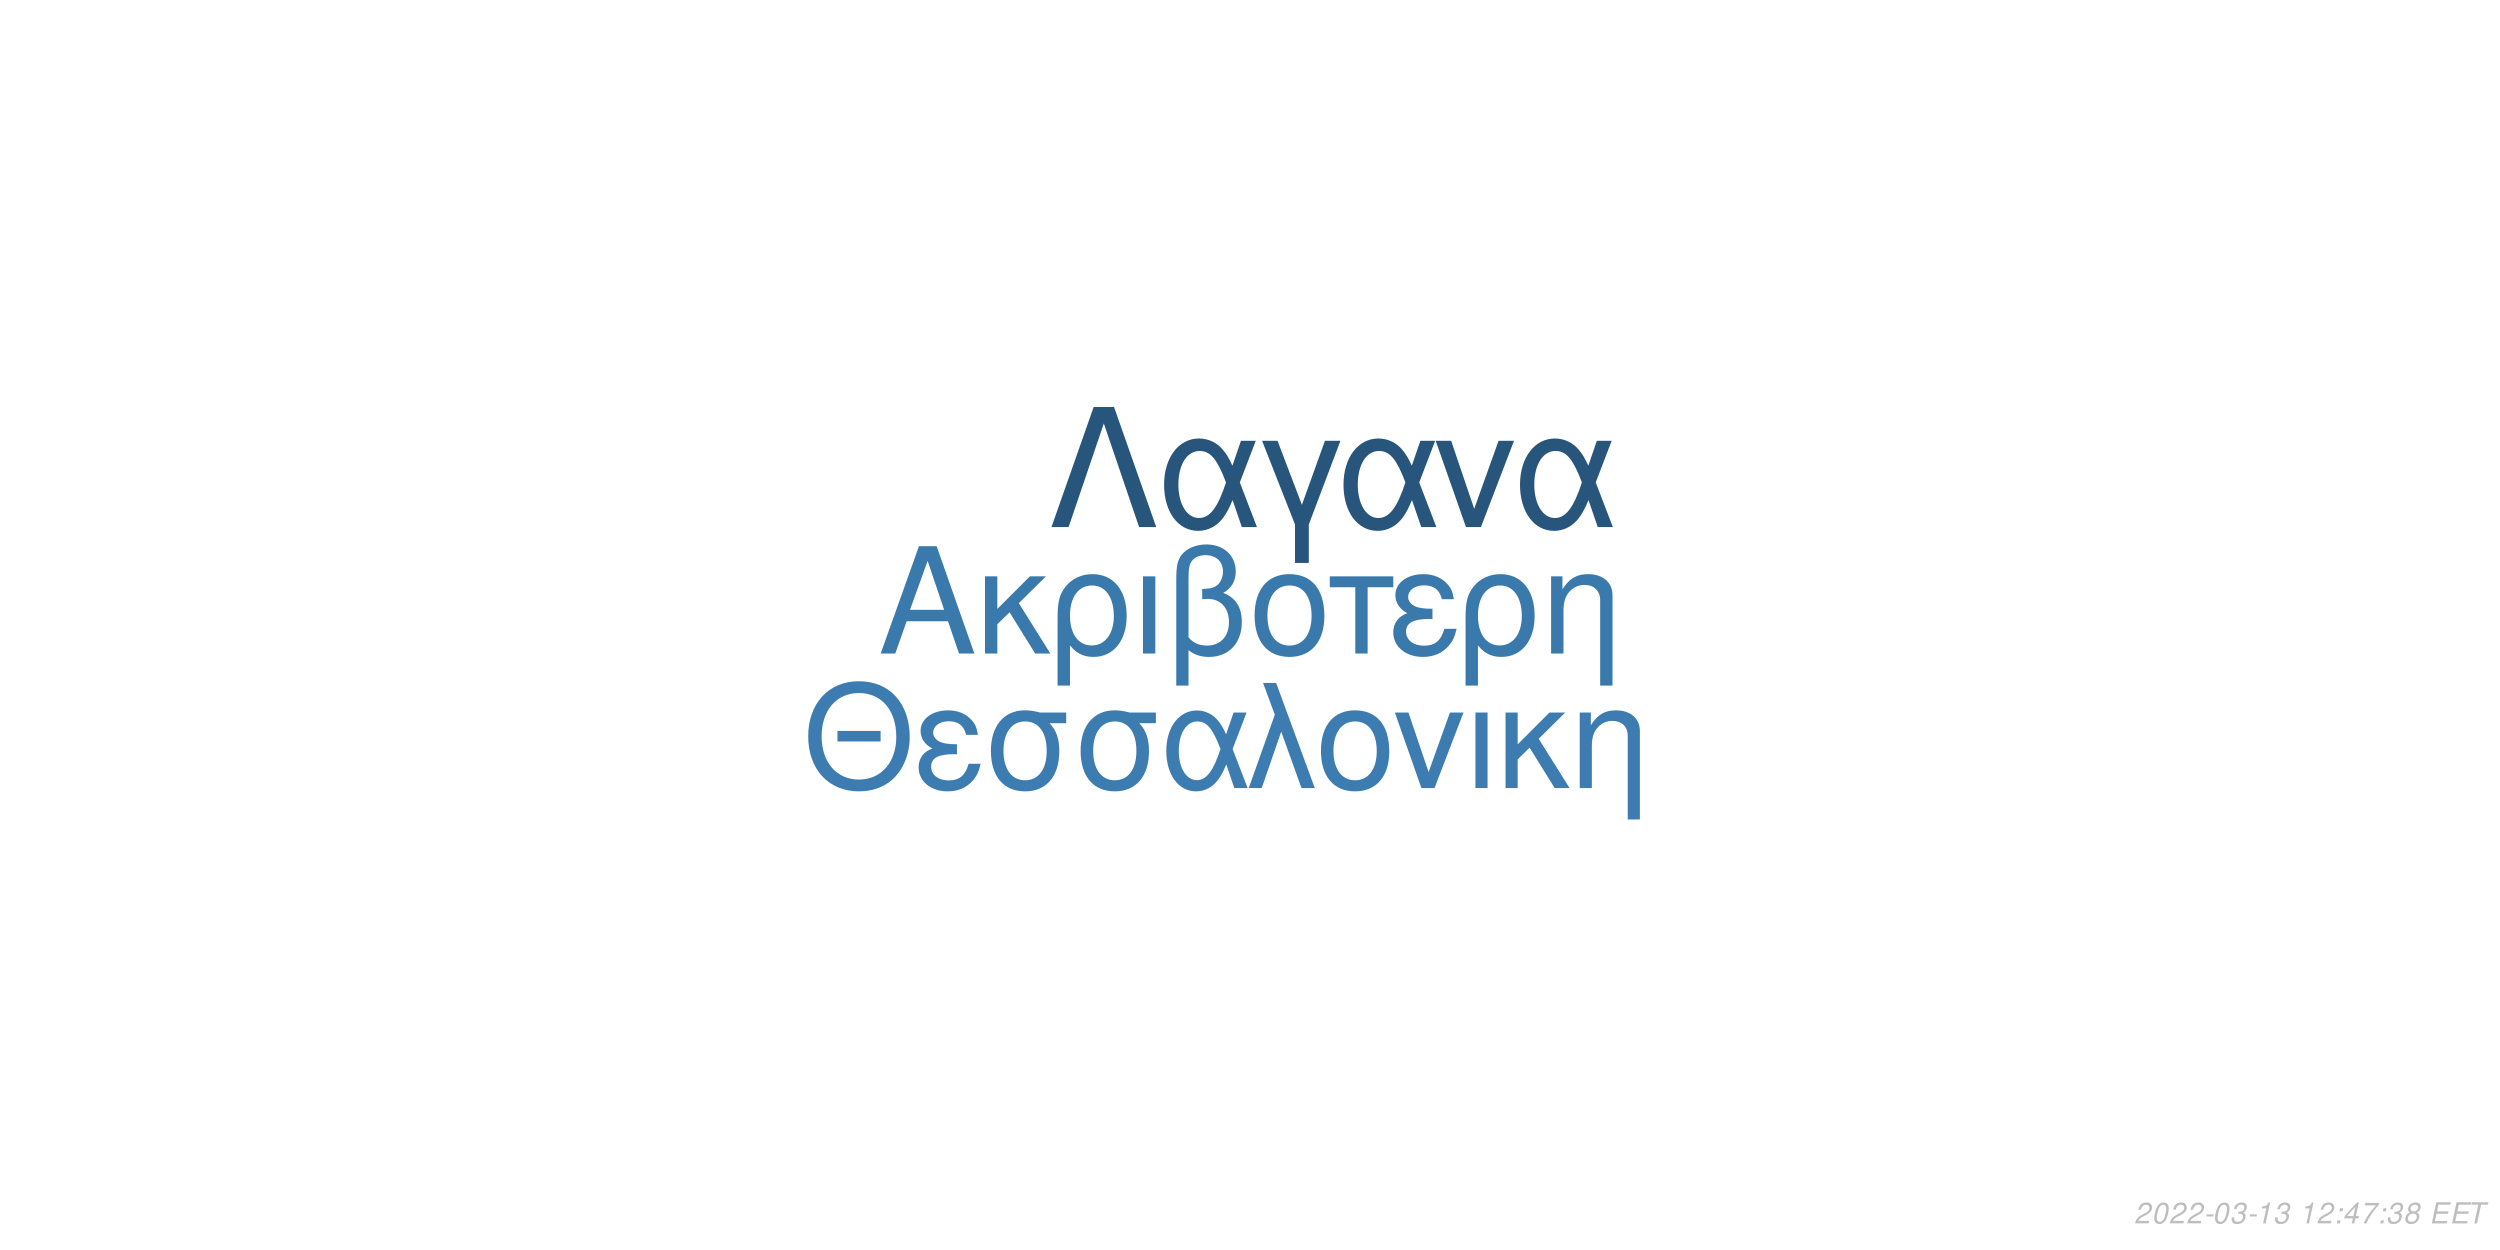
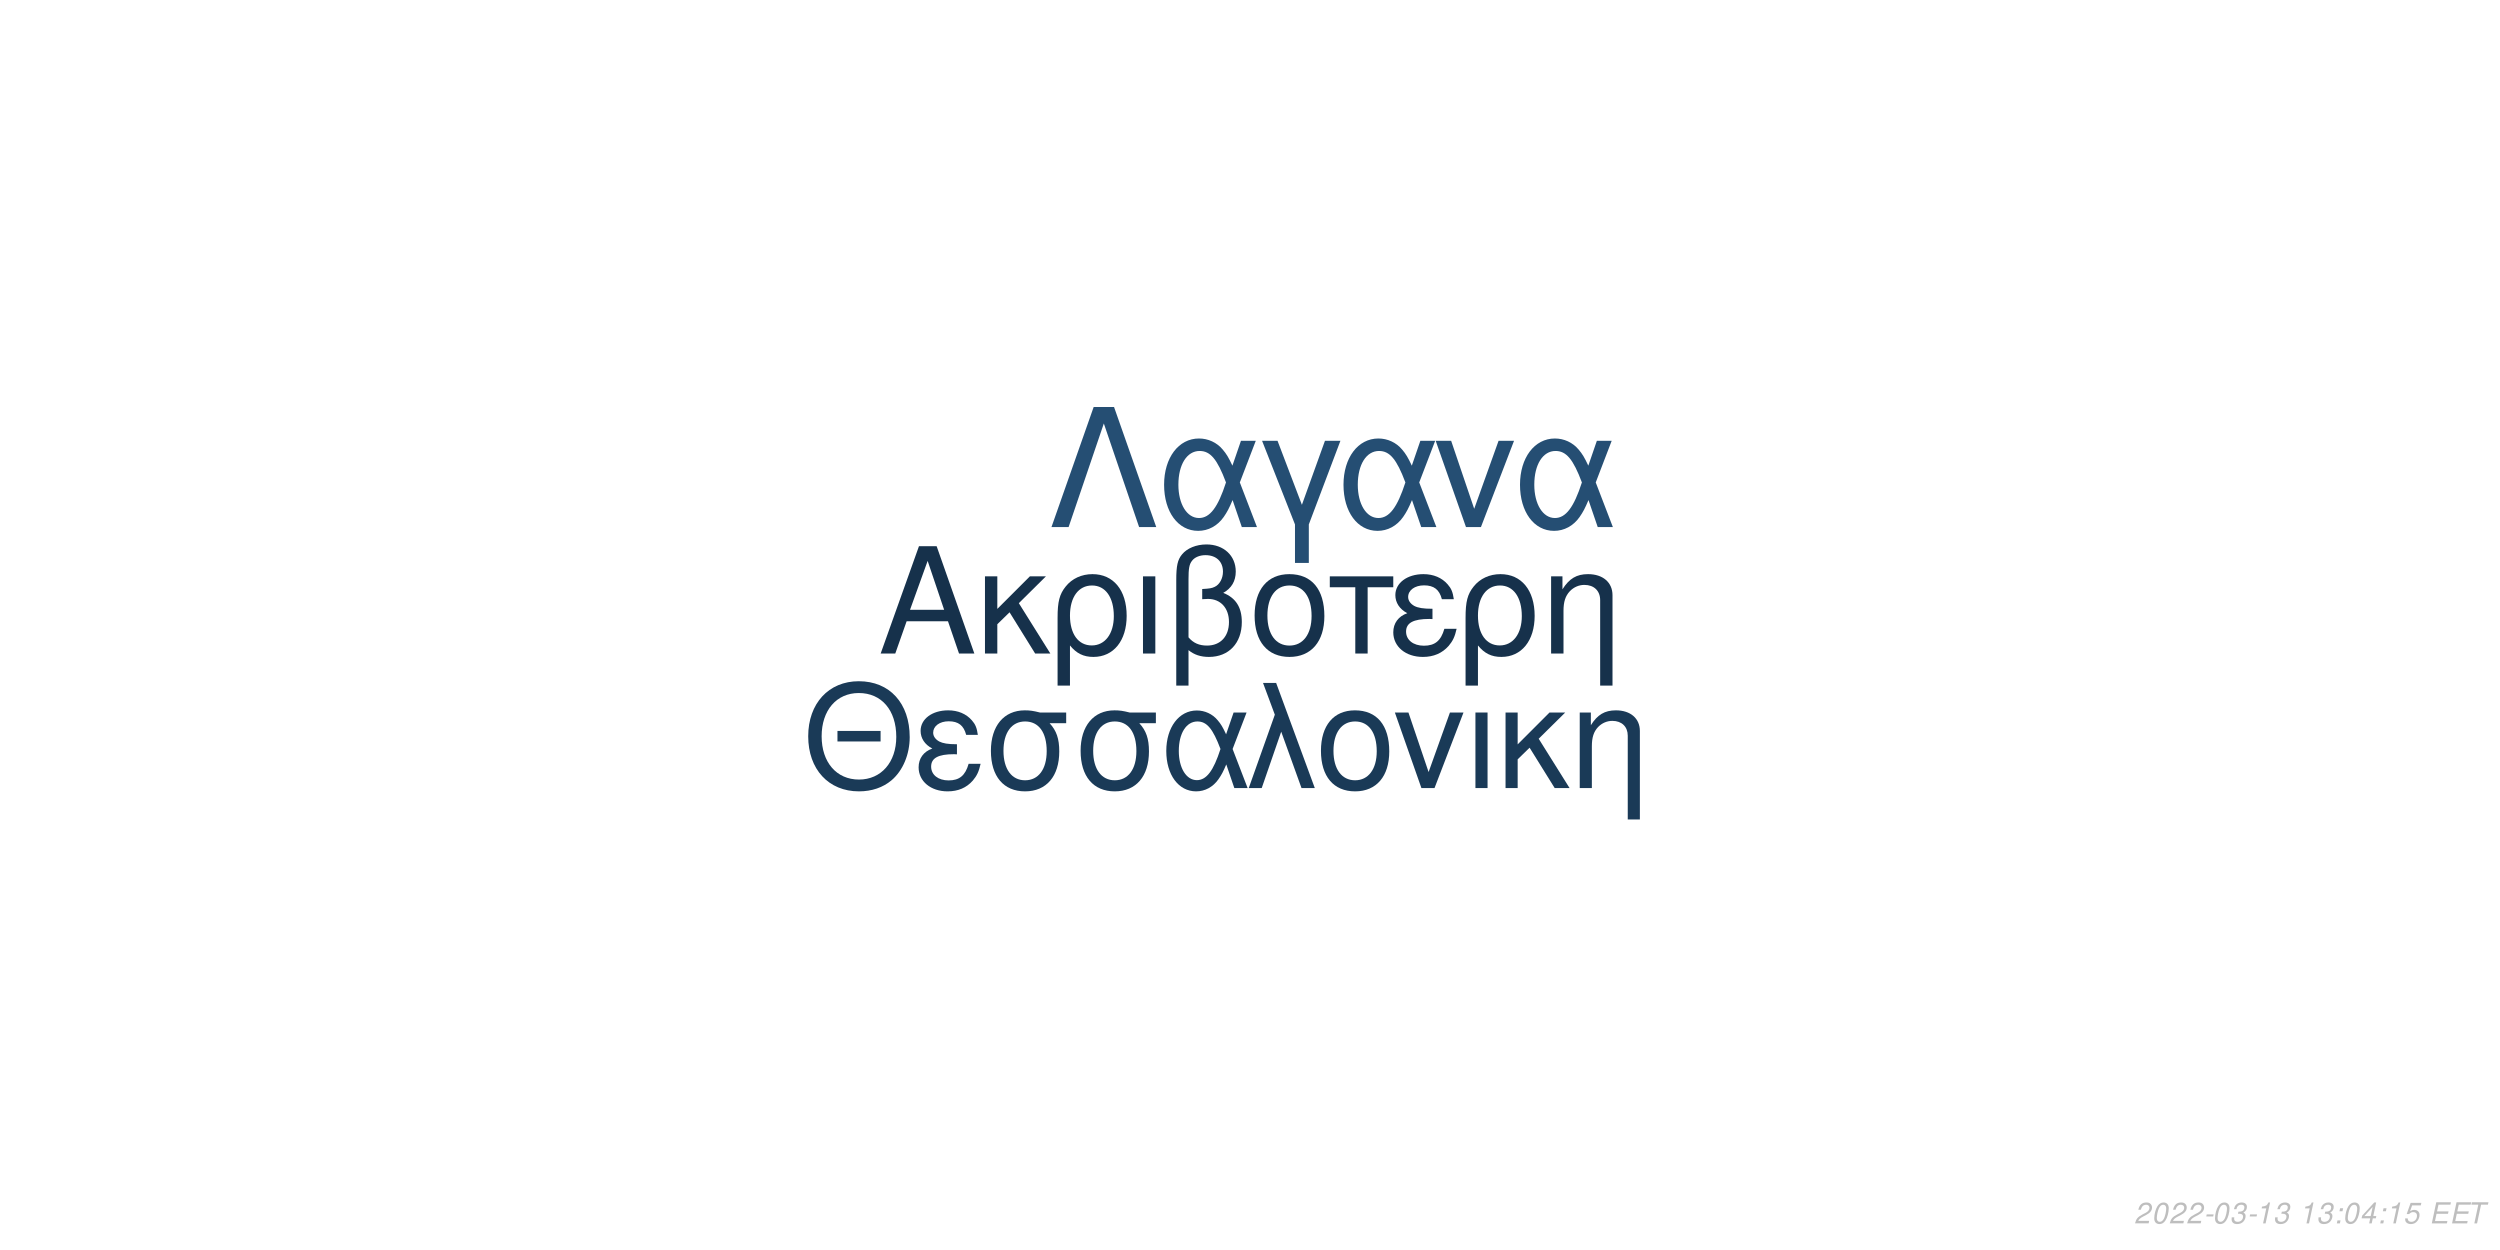
<svg xmlns="http://www.w3.org/2000/svg" xmlns:xlink="http://www.w3.org/1999/xlink" width="864pt" height="432pt" viewBox="0 0 864 432" version="1.1">
  <defs>
    <g>
      <symbol overflow="visible" id="glyph0-0">
        <path style="stroke:none;" d="" />
      </symbol>
      <symbol overflow="visible" id="glyph0-1">
        <path style="stroke:none;" d="M 24.125 -11.141 L 27.938 0 L 33.234 0 L 20.203 -37.094 L 14.094 -37.094 L 0.859 0 L 5.906 0 L 9.828 -11.141 Z M 22.797 -15.109 L 11 -15.109 L 17.094 -32.016 Z M 22.797 -15.109 " />
      </symbol>
      <symbol overflow="visible" id="glyph0-2">
        <path style="stroke:none;" d="M 7.172 -15.422 L 7.172 -26.672 L 2.906 -26.672 L 2.906 0 L 7.172 0 L 7.172 -10.125 L 11.406 -14.25 L 20.25 0 L 25.5 0 L 14.609 -17.406 L 23.969 -26.672 L 18.422 -26.672 Z M 7.172 -15.422 " />
      </symbol>
      <symbol overflow="visible" id="glyph0-3">
        <path style="stroke:none;" d="M 3 11.094 L 7.281 11.094 L 7.281 -2.797 C 9.516 -0.047 11.953 1.172 15.375 1.172 C 22.344 1.172 26.875 -4.422 26.875 -13.031 C 26.875 -21.891 22.297 -27.438 15.062 -27.438 C 11.297 -27.438 7.984 -25.906 5.797 -23.156 C 3.672 -20.516 3 -17.969 3 -12.359 Z M 14.906 -23.516 C 19.547 -23.516 22.438 -19.438 22.438 -12.922 C 22.438 -6.812 19.391 -2.797 14.812 -2.797 C 10.172 -2.797 7.281 -6.766 7.281 -13.125 C 7.281 -19.484 10.234 -23.516 14.906 -23.516 Z M 14.906 -23.516 " />
      </symbol>
      <symbol overflow="visible" id="glyph0-4">
        <path style="stroke:none;" d="M 3.516 0 L 7.781 0 L 7.781 -26.672 L 3.516 -26.672 Z M 3.516 0 " />
      </symbol>
      <symbol overflow="visible" id="glyph0-5">
        <path style="stroke:none;" d="M 4.016 11.094 L 8.25 11.094 L 8.25 -1.172 C 10.172 0.406 12.422 1.172 15.312 1.172 C 22.188 1.172 26.672 -3.609 26.672 -10.891 C 26.672 -15.984 24.578 -19.234 20.25 -20.969 C 23.109 -22.547 24.578 -25.031 24.578 -28.344 C 24.578 -33.844 20.406 -37.703 14.453 -37.703 C 10.938 -37.703 7.734 -36.391 6 -34.25 C 4.484 -32.422 4.016 -30.328 4.016 -25.391 Z M 8.25 -25.656 C 8.25 -29.359 8.5 -30.844 9.469 -32.062 C 10.375 -33.281 12.156 -34 14.094 -34 C 17.812 -34 20.156 -31.812 20.156 -28.297 C 20.156 -25.953 18.984 -23.812 17.297 -23.047 C 16.281 -22.547 15.469 -22.438 12.984 -22.297 L 12.984 -18.781 C 13.734 -18.828 14.344 -18.875 14.969 -18.875 C 19.344 -18.875 22.234 -15.719 22.234 -10.891 C 22.234 -5.906 19.281 -2.75 14.656 -2.75 C 11.953 -2.75 9.922 -3.609 8.25 -5.594 Z M 8.25 -25.656 " />
      </symbol>
      <symbol overflow="visible" id="glyph0-6">
        <path style="stroke:none;" d="M 14.094 -27.438 C 6.562 -27.438 2.094 -22.094 2.094 -13.125 C 2.094 -4.125 6.562 1.172 14.141 1.172 C 21.672 1.172 26.203 -4.172 26.203 -12.922 C 26.203 -22.188 21.828 -27.438 14.094 -27.438 Z M 14.141 -23.516 C 18.938 -23.516 21.781 -19.594 21.781 -12.984 C 21.781 -6.672 18.828 -2.75 14.141 -2.75 C 9.422 -2.75 6.516 -6.672 6.516 -13.125 C 6.516 -19.594 9.422 -23.516 14.141 -23.516 Z M 14.141 -23.516 " />
      </symbol>
      <symbol overflow="visible" id="glyph0-7">
        <path style="stroke:none;" d="M 7.891 0 L 12.156 0 L 12.156 -22.906 L 21.016 -22.906 L 21.016 -26.672 L -0.922 -26.672 L -0.922 -22.906 L 7.891 -22.906 Z M 7.891 0 " />
      </symbol>
      <symbol overflow="visible" id="glyph0-8">
        <path style="stroke:none;" d="M 14.562 -15.469 C 11.344 -15.469 9.562 -15.781 8.297 -16.438 C 6.922 -17.203 6.156 -18.328 6.156 -19.547 C 6.156 -21.891 8.453 -23.562 11.656 -23.562 C 15.062 -23.562 16.953 -22.094 17.812 -18.781 L 21.938 -18.781 C 21.578 -21.266 21.062 -22.5 19.797 -23.922 C 17.812 -26.203 14.906 -27.438 11.453 -27.438 C 5.797 -27.438 1.734 -24.375 1.734 -20.203 C 1.734 -17.609 3.156 -15.375 5.859 -13.938 C 2.797 -12.875 1.016 -10.484 1.016 -7.328 C 1.016 -2.391 5.297 1.172 11.25 1.172 C 14.969 1.172 17.906 -0.109 20.156 -2.641 C 21.578 -4.328 22.297 -5.797 22.906 -8.547 L 18.672 -8.547 C 17.5 -4.422 15.422 -2.703 11.609 -2.703 C 7.938 -2.703 5.438 -4.688 5.438 -7.578 C 5.438 -10.578 7.938 -11.953 13.484 -11.953 C 13.641 -11.953 14.094 -11.953 14.562 -11.906 Z M 14.562 -15.469 " />
      </symbol>
      <symbol overflow="visible" id="glyph0-9">
        <path style="stroke:none;" d="M 3.562 -26.672 L 3.562 0 L 7.844 0 L 7.844 -14.703 C 7.844 -17.906 8.5 -19.891 10.031 -21.531 C 11.406 -22.953 13.188 -23.719 15.062 -23.719 C 18.375 -23.719 20.516 -21.672 20.516 -18.469 L 20.516 11.094 L 24.781 11.094 L 24.781 -20.156 C 24.781 -24.578 21.469 -27.438 16.328 -27.438 C 12.359 -27.438 9.828 -25.906 7.484 -22.188 L 7.484 -26.672 Z M 3.562 -26.672 " />
      </symbol>
      <symbol overflow="visible" id="glyph1-0">
        <path style="stroke:none;" d="" />
      </symbol>
      <symbol overflow="visible" id="glyph1-1">
        <path style="stroke:none;" d="M 26.859 -19.734 L 11.953 -19.734 L 11.953 -16.094 L 26.859 -16.094 Z M 19.328 -36.922 C 8.922 -36.922 1.844 -29.25 1.844 -17.891 C 1.844 -6.484 8.875 1.141 19.391 1.141 C 23.812 1.141 27.703 -0.203 30.641 -2.688 C 34.578 -6.031 36.922 -11.656 36.922 -17.594 C 36.922 -29.297 30 -36.922 19.328 -36.922 Z M 19.328 -32.844 C 27.203 -32.844 32.281 -26.906 32.281 -17.688 C 32.281 -8.922 27.062 -2.938 19.391 -2.938 C 11.609 -2.938 6.484 -8.922 6.484 -17.891 C 6.484 -26.859 11.609 -32.844 19.328 -32.844 Z M 19.328 -32.844 " />
      </symbol>
      <symbol overflow="visible" id="glyph1-2">
        <path style="stroke:none;" d="M 14.25 -15.141 C 11.109 -15.141 9.375 -15.453 8.125 -16.094 C 6.781 -16.844 6.031 -17.938 6.031 -19.141 C 6.031 -21.422 8.266 -23.078 11.406 -23.078 C 14.75 -23.078 16.594 -21.625 17.438 -18.391 L 21.469 -18.391 C 21.125 -20.828 20.625 -22.031 19.391 -23.422 C 17.438 -25.656 14.594 -26.859 11.219 -26.859 C 5.688 -26.859 1.688 -23.875 1.688 -19.781 C 1.688 -17.234 3.094 -15.047 5.734 -13.656 C 2.734 -12.609 1 -10.266 1 -7.172 C 1 -2.344 5.188 1.141 11.016 1.141 C 14.656 1.141 17.547 -0.094 19.734 -2.594 C 21.125 -4.234 21.828 -5.688 22.422 -8.375 L 18.281 -8.375 C 17.141 -4.328 15.094 -2.641 11.359 -2.641 C 7.766 -2.641 5.328 -4.578 5.328 -7.422 C 5.328 -10.359 7.766 -11.703 13.203 -11.703 C 13.359 -11.703 13.797 -11.703 14.25 -11.656 Z M 14.25 -15.141 " />
      </symbol>
      <symbol overflow="visible" id="glyph1-3">
        <path style="stroke:none;" d="M 29 -26.109 L 19.938 -26.109 C 17.594 -26.703 16.438 -26.859 14.703 -26.859 C 7.469 -26.859 2.984 -21.469 2.984 -12.859 C 2.984 -4.031 7.375 1.141 14.797 1.141 C 22.172 1.141 26.609 -4.078 26.609 -12.656 C 26.609 -17.047 25.656 -19.828 23.266 -22.422 L 29 -22.422 Z M 14.797 -23.016 C 19.531 -23.016 22.266 -19.234 22.266 -12.75 C 22.266 -6.531 19.438 -2.688 14.797 -2.688 C 10.172 -2.688 7.328 -6.531 7.328 -12.859 C 7.328 -19.188 10.172 -23.016 14.797 -23.016 Z M 14.797 -23.016 " />
      </symbol>
      <symbol overflow="visible" id="glyph1-4">
        <path style="stroke:none;" d="M 29.344 -26.109 L 24.859 -26.109 L 22.266 -18.578 C 21.125 -21.031 20.484 -22.125 19.328 -23.469 C 17.547 -25.609 14.906 -26.812 12.156 -26.812 C 5.984 -26.812 1.594 -20.984 1.594 -12.812 C 1.594 -4.578 5.828 1.141 11.906 1.141 C 14.953 1.141 17.734 -0.344 19.625 -3.047 C 20.672 -4.531 21.281 -5.688 22.328 -8.172 L 25.109 0 L 29.703 0 L 24.516 -13.5 Z M 20.328 -13.5 C 17.891 -5.922 15.453 -2.734 12.156 -2.734 C 8.516 -2.734 5.922 -6.922 5.922 -12.812 C 5.922 -18.938 8.516 -23.016 12.359 -23.016 C 15.594 -23.016 17.688 -20.531 20.328 -13.5 Z M 20.328 -13.5 " />
      </symbol>
      <symbol overflow="visible" id="glyph1-5">
        <path style="stroke:none;" d="M 1.094 0 L 5.578 0 L 12.312 -19.484 L 19.328 0 L 23.922 0 L 10.562 -36.328 L 6.031 -36.328 L 10.109 -25.359 Z M 1.094 0 " />
      </symbol>
      <symbol overflow="visible" id="glyph1-6">
        <path style="stroke:none;" d="M 13.797 -26.859 C 6.422 -26.859 2.047 -21.625 2.047 -12.859 C 2.047 -4.031 6.422 1.141 13.859 1.141 C 21.234 1.141 25.656 -4.078 25.656 -12.656 C 25.656 -21.719 21.375 -26.859 13.797 -26.859 Z M 13.859 -23.016 C 18.531 -23.016 21.328 -19.188 21.328 -12.703 C 21.328 -6.531 18.438 -2.688 13.859 -2.688 C 9.219 -2.688 6.375 -6.531 6.375 -12.859 C 6.375 -19.188 9.219 -23.016 13.859 -23.016 Z M 13.859 -23.016 " />
      </symbol>
      <symbol overflow="visible" id="glyph1-7">
        <path style="stroke:none;" d="M 14.297 0 L 24.312 -26.109 L 19.625 -26.109 L 12.25 -5.531 L 5.281 -26.109 L 0.594 -26.109 L 9.766 0 Z M 14.297 0 " />
      </symbol>
      <symbol overflow="visible" id="glyph1-8">
        <path style="stroke:none;" d="M 3.438 0 L 7.625 0 L 7.625 -26.109 L 3.438 -26.109 Z M 3.438 0 " />
      </symbol>
      <symbol overflow="visible" id="glyph1-9">
        <path style="stroke:none;" d="M 7.031 -15.094 L 7.031 -26.109 L 2.844 -26.109 L 2.844 0 L 7.031 0 L 7.031 -9.922 L 11.156 -13.953 L 19.828 0 L 24.969 0 L 14.297 -17.047 L 23.469 -26.109 L 18.031 -26.109 Z M 7.031 -15.094 " />
      </symbol>
      <symbol overflow="visible" id="glyph1-10">
        <path style="stroke:none;" d="M 3.484 -26.109 L 3.484 0 L 7.672 0 L 7.672 -14.406 C 7.672 -17.547 8.328 -19.484 9.812 -21.078 C 11.156 -22.469 12.906 -23.219 14.75 -23.219 C 17.984 -23.219 20.078 -21.234 20.078 -18.094 L 20.078 10.859 L 24.266 10.859 L 24.266 -19.734 C 24.266 -24.062 21.031 -26.859 16 -26.859 C 12.109 -26.859 9.609 -25.359 7.328 -21.719 L 7.328 -26.109 Z M 3.484 -26.109 " />
      </symbol>
      <symbol overflow="visible" id="glyph2-0">
        <path style="stroke:none;" d="" />
      </symbol>
      <symbol overflow="visible" id="glyph2-1">
        <path style="stroke:none;" d="M 22.531 -41.484 L 15.484 -41.484 L 0.906 0 L 6.828 0 L 19 -35.797 L 31.188 0 L 37.109 0 Z M 22.531 -41.484 " />
      </symbol>
      <symbol overflow="visible" id="glyph2-2">
        <path style="stroke:none;" d="M 33.516 -29.812 L 28.391 -29.812 L 25.438 -21.219 C 24.125 -24.016 23.391 -25.266 22.078 -26.797 C 20.031 -29.25 17.016 -30.609 13.891 -30.609 C 6.828 -30.609 1.828 -23.953 1.828 -14.625 C 1.828 -5.234 6.656 1.312 13.594 1.312 C 17.078 1.312 20.266 -0.391 22.422 -3.469 C 23.609 -5.172 24.297 -6.484 25.5 -9.328 L 28.688 0 L 33.922 0 L 28 -15.422 Z M 23.219 -15.422 C 20.422 -6.766 17.641 -3.125 13.891 -3.125 C 9.734 -3.125 6.766 -7.906 6.766 -14.625 C 6.766 -21.625 9.734 -26.297 14.109 -26.297 C 17.812 -26.297 20.203 -23.453 23.219 -15.422 Z M 23.219 -15.422 " />
      </symbol>
      <symbol overflow="visible" id="glyph2-3">
        <path style="stroke:none;" d="M 12.062 12.406 L 16.844 12.406 L 16.844 -0.906 L 27.766 -29.812 L 22.422 -29.812 L 14.453 -7.688 L 6.031 -29.812 L 0.688 -29.812 L 12.062 -0.906 Z M 12.062 12.406 " />
      </symbol>
      <symbol overflow="visible" id="glyph2-4">
        <path style="stroke:none;" d="M 16.328 0 L 27.766 -29.812 L 22.422 -29.812 L 14 -6.312 L 6.031 -29.812 L 0.688 -29.812 L 11.156 0 Z M 16.328 0 " />
      </symbol>
      <symbol overflow="visible" id="glyph3-0">
        <path style="stroke:none;" d="" />
      </symbol>
      <symbol overflow="visible" id="glyph3-1">
        <path style="stroke:none;" d="M 5.234 -0.875 L 1.469 -0.875 C 1.641 -1.375 2.203 -1.891 3.109 -2.344 L 4.234 -2.938 C 5.562 -3.625 6.219 -4.469 6.219 -5.484 C 6.219 -5.938 6.062 -6.359 5.797 -6.656 C 5.469 -7.047 4.984 -7.234 4.312 -7.234 C 2.766 -7.234 1.891 -6.453 1.484 -4.734 L 2.375 -4.734 C 2.484 -5.188 2.609 -5.484 2.797 -5.75 C 3.094 -6.203 3.609 -6.453 4.188 -6.453 C 4.891 -6.453 5.344 -6.031 5.344 -5.375 C 5.344 -4.703 4.859 -4.094 4.016 -3.656 L 2.984 -3.125 C 1.234 -2.188 0.797 -1.656 0.344 -0.016 L 5.047 -0.016 Z M 5.234 -0.875 " />
      </symbol>
      <symbol overflow="visible" id="glyph3-2">
        <path style="stroke:none;" d="M 4.203 -7.234 C 3.375 -7.234 2.688 -6.812 2.125 -5.984 C 1.484 -5.047 0.984 -3.188 0.984 -1.734 C 0.984 -1.109 1.172 -0.562 1.484 -0.266 C 1.797 0.047 2.281 0.234 2.766 0.234 C 3.625 0.234 4.281 -0.156 4.859 -1.016 C 5.516 -1.953 6 -3.797 6 -5.266 C 6 -6.5 5.328 -7.234 4.203 -7.234 Z M 4.094 -6.453 C 4.734 -6.453 5.125 -5.984 5.125 -5.156 C 5.125 -4.203 4.781 -2.625 4.406 -1.812 C 3.984 -0.938 3.516 -0.547 2.875 -0.547 C 2.25 -0.547 1.875 -1.031 1.875 -1.828 C 1.875 -2.797 2.203 -4.344 2.594 -5.203 C 2.984 -6.047 3.453 -6.453 4.094 -6.453 Z M 4.094 -6.453 " />
      </symbol>
      <symbol overflow="visible" id="glyph3-3">
        <path style="stroke:none;" d="M 3.516 -3.125 L 1.125 -3.125 L 0.969 -2.406 L 3.359 -2.406 Z M 3.516 -3.125 " />
      </symbol>
      <symbol overflow="visible" id="glyph3-4">
        <path style="stroke:none;" d="M 2.922 -3.312 C 3.125 -3.344 3.234 -3.344 3.375 -3.344 C 4.203 -3.344 4.688 -3 4.688 -2.406 C 4.688 -1.312 3.906 -0.547 2.781 -0.547 C 2.047 -0.547 1.594 -0.938 1.594 -1.562 C 1.594 -1.719 1.609 -1.844 1.656 -2.094 L 0.766 -2.094 C 0.734 -1.797 0.719 -1.641 0.719 -1.469 C 0.719 -0.375 1.406 0.234 2.641 0.234 C 3.547 0.234 4.297 -0.078 4.812 -0.656 C 5.266 -1.156 5.562 -1.875 5.562 -2.547 C 5.562 -3.125 5.344 -3.453 4.797 -3.734 C 5.641 -4.234 6.016 -4.844 6.016 -5.734 C 6.016 -6.656 5.312 -7.234 4.203 -7.234 C 3.375 -7.234 2.672 -6.938 2.188 -6.375 C 1.891 -6.031 1.703 -5.641 1.516 -4.906 L 2.391 -4.906 C 2.5 -5.359 2.594 -5.594 2.734 -5.812 C 3.047 -6.234 3.516 -6.453 4.078 -6.453 C 4.734 -6.453 5.141 -6.125 5.141 -5.578 C 5.141 -5.188 5.016 -4.797 4.797 -4.547 C 4.516 -4.234 4 -4.062 3.266 -4.062 L 3.078 -4.062 Z M 2.922 -3.312 " />
      </symbol>
      <symbol overflow="visible" id="glyph3-5">
        <path style="stroke:none;" d="M 3.703 -5.188 L 2.594 0 L 3.469 0 L 5.016 -7.234 L 4.438 -7.234 C 3.906 -6.156 3.688 -6.016 2.234 -5.812 L 2.109 -5.188 Z M 3.703 -5.188 " />
      </symbol>
      <symbol overflow="visible" id="glyph3-6">
        <path style="stroke:none;" d="" />
      </symbol>
      <symbol overflow="visible" id="glyph3-7">
        <path style="stroke:none;" d="M 2.359 -1.031 L 1.312 -1.031 L 1.094 0 L 2.141 0 Z M 3.266 -5.234 L 2.219 -5.234 L 2 -4.203 L 3.047 -4.203 Z M 3.266 -5.234 " />
      </symbol>
      <symbol overflow="visible" id="glyph3-8">
        <path style="stroke:none;" d="M 3.625 -1.75 L 3.266 0 L 4.141 0 L 4.516 -1.75 L 5.562 -1.75 L 5.734 -2.531 L 4.688 -2.531 L 5.688 -7.234 L 5.016 -7.234 L 0.844 -2.672 L 0.641 -1.75 Z M 3.797 -2.531 L 1.594 -2.531 L 4.469 -5.703 Z M 3.797 -2.531 " />
      </symbol>
      <symbol overflow="visible" id="glyph3-9">
-         <path style="stroke:none;" d="M 6.703 -7.094 L 1.953 -7.094 L 1.766 -6.219 L 5.594 -6.219 C 3.344 -3.688 2.266 -2.109 1.375 0 L 2.344 0 C 3.031 -1.906 4.828 -4.594 6.547 -6.281 Z M 6.703 -7.094 " />
+         <path style="stroke:none;" d="M 6.297 -7.094 L 2.594 -7.094 L 1.234 -3.234 L 2.047 -3.234 C 2.656 -3.766 2.938 -3.906 3.531 -3.906 C 4.328 -3.906 4.797 -3.453 4.797 -2.688 C 4.797 -1.438 3.969 -0.547 2.828 -0.547 C 2.031 -0.547 1.609 -0.938 1.578 -1.734 L 0.703 -1.734 L 0.703 -1.516 C 0.703 -0.938 0.844 -0.547 1.188 -0.266 C 1.562 0.062 2.078 0.234 2.703 0.234 C 3.656 0.234 4.391 -0.156 4.984 -0.922 C 5.422 -1.5 5.672 -2.234 5.672 -2.953 C 5.672 -4 4.938 -4.672 3.812 -4.672 C 3.328 -4.672 2.906 -4.547 2.406 -4.234 L 3.109 -6.219 L 6.109 -6.219 Z M 6.297 -7.094 " />
      </symbol>
      <symbol overflow="visible" id="glyph3-10">
-         <path style="stroke:none;" d="M 4.766 -3.797 C 5.078 -3.969 5.234 -4.078 5.438 -4.234 C 5.812 -4.594 6.062 -5.172 6.062 -5.734 C 6.062 -6.625 5.344 -7.234 4.266 -7.234 C 2.812 -7.234 1.703 -6.219 1.703 -4.875 C 1.703 -4.406 1.875 -4.125 2.359 -3.812 C 1.297 -3.312 0.75 -2.516 0.75 -1.469 C 0.75 -0.438 1.547 0.234 2.812 0.234 C 3.656 0.234 4.359 -0.094 4.938 -0.734 C 5.359 -1.234 5.609 -1.859 5.609 -2.438 C 5.609 -3.047 5.312 -3.516 4.766 -3.797 Z M 4.109 -6.453 C 4.797 -6.453 5.188 -6.125 5.188 -5.578 C 5.188 -5.266 5.062 -4.922 4.859 -4.672 C 4.562 -4.312 4.188 -4.156 3.656 -4.156 C 2.984 -4.156 2.594 -4.453 2.594 -4.984 C 2.594 -5.859 3.203 -6.453 4.109 -6.453 Z M 3.453 -3.406 C 4.234 -3.406 4.734 -2.984 4.734 -2.312 C 4.734 -1.312 3.922 -0.547 2.875 -0.547 C 2.125 -0.547 1.625 -0.969 1.625 -1.625 C 1.625 -2.609 2.438 -3.406 3.453 -3.406 Z M 3.453 -3.406 " />
+         <path style="stroke:none;" d="M 2.547 -3.312 L 6.5 -3.312 L 6.688 -4.141 L 2.719 -4.141 L 3.219 -6.469 L 7.344 -6.469 L 7.516 -7.297 L 2.453 -7.297 L 0.906 0 L 6.125 0 L 6.297 -0.812 L 2.016 -0.812 Z M 2.547 -3.312 " />
      </symbol>
      <symbol overflow="visible" id="glyph3-11">
-         <path style="stroke:none;" d="M 2.547 -3.312 L 6.5 -3.312 L 6.688 -4.141 L 2.719 -4.141 L 3.219 -6.469 L 7.344 -6.469 L 7.516 -7.297 L 2.453 -7.297 L 0.906 0 L 6.125 0 L 6.297 -0.812 L 2.016 -0.812 Z M 2.547 -3.312 " />
-       </symbol>
-       <symbol overflow="visible" id="glyph3-12">
        <path style="stroke:none;" d="M 4.938 -6.469 L 7.312 -6.469 L 7.484 -7.297 L 1.75 -7.297 L 1.578 -6.469 L 3.984 -6.469 L 2.609 0 L 3.547 0 Z M 4.938 -6.469 " />
      </symbol>
    </g>
  </defs>
  <g id="surface1">
    <rect x="0" y="0" width="864" height="432" style="fill:rgb(100%,100%,100%);fill-opacity:1;stroke:none;" />
-     <g style="fill:rgb(22.745%,47.451%,67.451%);fill-opacity:1;">
+     <g style="fill:rgb(8.627%,19.216%,29.412%);fill-opacity:1;">
      <use xlink:href="#glyph0-1" x="303.5" y="225.861" />
      <use xlink:href="#glyph0-2" x="337.5" y="225.861" />
      <use xlink:href="#glyph0-3" x="362.5" y="225.861" />
      <use xlink:href="#glyph0-4" x="391.5" y="225.861" />
      <use xlink:href="#glyph0-5" x="402.5" y="225.861" />
      <use xlink:href="#glyph0-6" x="431.5" y="225.861" />
      <use xlink:href="#glyph0-7" x="460.5" y="225.861" />
      <use xlink:href="#glyph0-8" x="480.5" y="225.861" />
      <use xlink:href="#glyph0-3" x="503.5" y="225.861" />
      <use xlink:href="#glyph0-9" x="532.5" y="225.861" />
    </g>
-     <g style="fill:rgb(23.529%,48.627%,69.02%);fill-opacity:1;">
+     <g style="fill:rgb(10.196%,22.745%,34.118%);fill-opacity:1;">
      <use xlink:href="#glyph1-1" x="277.473" y="272.354" />
      <use xlink:href="#glyph1-2" x="316.473" y="272.354" />
      <use xlink:href="#glyph1-3" x="339.473" y="272.354" />
      <use xlink:href="#glyph1-3" x="370.473" y="272.354" />
      <use xlink:href="#glyph1-4" x="401.473" y="272.354" />
      <use xlink:href="#glyph1-5" x="430.473" y="272.354" />
      <use xlink:href="#glyph1-6" x="454.473" y="272.354" />
      <use xlink:href="#glyph1-7" x="481.473" y="272.354" />
      <use xlink:href="#glyph1-8" x="506.473" y="272.354" />
      <use xlink:href="#glyph1-9" x="517.473" y="272.354" />
      <use xlink:href="#glyph1-10" x="542.473" y="272.354" />
    </g>
-     <g style="fill:rgb(15.686%,33.333%,48.627%);fill-opacity:1;">
+     <g style="fill:rgb(14.51%,30.588%,45.098%);fill-opacity:1;">
      <use xlink:href="#glyph2-1" x="362.484" y="182.152" />
      <use xlink:href="#glyph2-2" x="400.484" y="182.152" />
      <use xlink:href="#glyph2-3" x="435.484" y="182.152" />
      <use xlink:href="#glyph2-2" x="462.484" y="182.152" />
      <use xlink:href="#glyph2-4" x="495.484" y="182.152" />
      <use xlink:href="#glyph2-2" x="523.484" y="182.152" />
    </g>
    <g style="fill:rgb(74.51%,74.51%,74.51%);fill-opacity:1;">
      <use xlink:href="#glyph3-1" x="737.52" y="422.81" />
      <use xlink:href="#glyph3-2" x="743.52" y="422.81" />
      <use xlink:href="#glyph3-1" x="749.52" y="422.81" />
      <use xlink:href="#glyph3-1" x="755.52" y="422.81" />
      <use xlink:href="#glyph3-3" x="761.52" y="422.81" />
      <use xlink:href="#glyph3-2" x="764.52" y="422.81" />
      <use xlink:href="#glyph3-4" x="770.52" y="422.81" />
      <use xlink:href="#glyph3-3" x="776.52" y="422.81" />
      <use xlink:href="#glyph3-5" x="779.52" y="422.81" />
      <use xlink:href="#glyph3-4" x="785.52" y="422.81" />
      <use xlink:href="#glyph3-6" x="791.52" y="422.81" />
      <use xlink:href="#glyph3-5" x="794.52" y="422.81" />
-       <use xlink:href="#glyph3-1" x="800.52" y="422.81" />
+       <use xlink:href="#glyph3-4" x="800.52" y="422.81" />
      <use xlink:href="#glyph3-7" x="806.52" y="422.81" />
-       <use xlink:href="#glyph3-8" x="809.52" y="422.81" />
-       <use xlink:href="#glyph3-9" x="815.52" y="422.81" />
+       <use xlink:href="#glyph3-2" x="809.52" y="422.81" />
+       <use xlink:href="#glyph3-8" x="815.52" y="422.81" />
      <use xlink:href="#glyph3-7" x="821.52" y="422.81" />
-       <use xlink:href="#glyph3-4" x="824.52" y="422.81" />
-       <use xlink:href="#glyph3-10" x="830.52" y="422.81" />
+       <use xlink:href="#glyph3-5" x="824.52" y="422.81" />
+       <use xlink:href="#glyph3-9" x="830.52" y="422.81" />
      <use xlink:href="#glyph3-6" x="836.52" y="422.81" />
-       <use xlink:href="#glyph3-11" x="839.52" y="422.81" />
-       <use xlink:href="#glyph3-11" x="846.52" y="422.81" />
-       <use xlink:href="#glyph3-12" x="852.52" y="422.81" />
+       <use xlink:href="#glyph3-10" x="839.52" y="422.81" />
+       <use xlink:href="#glyph3-10" x="846.52" y="422.81" />
+       <use xlink:href="#glyph3-11" x="852.52" y="422.81" />
    </g>
  </g>
</svg>
